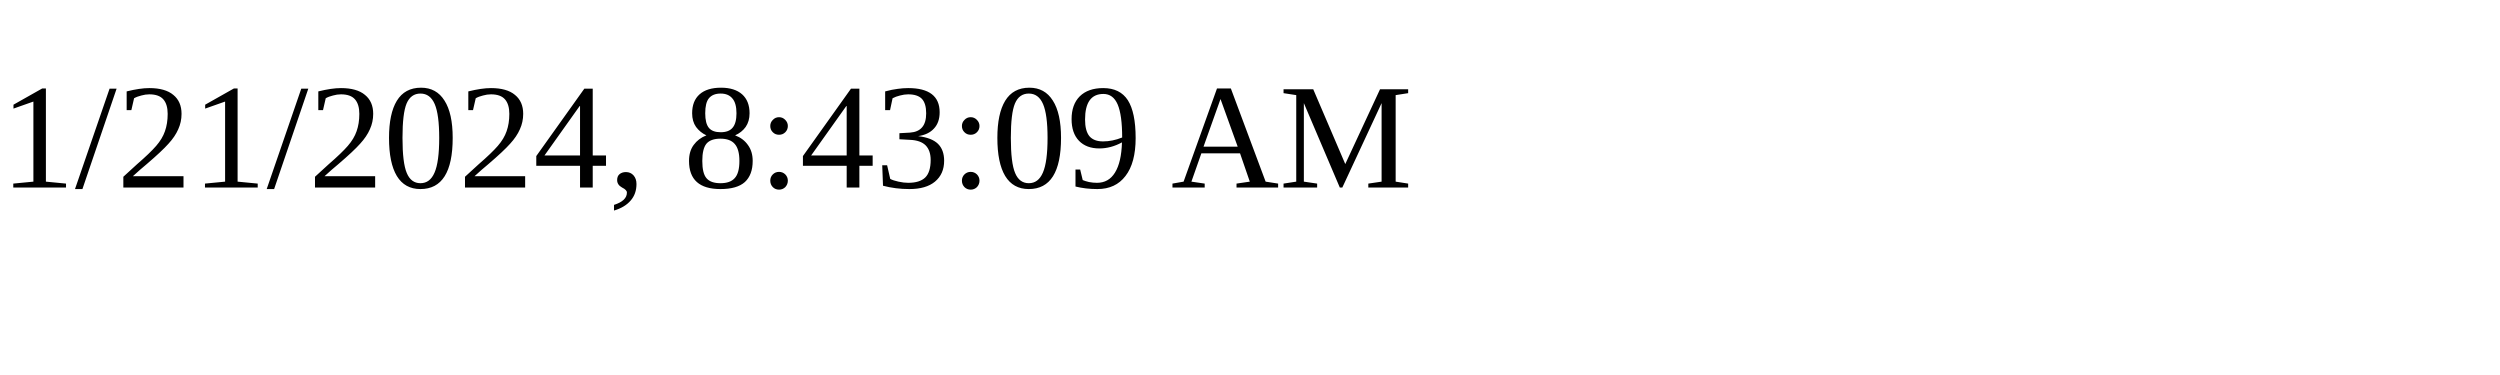
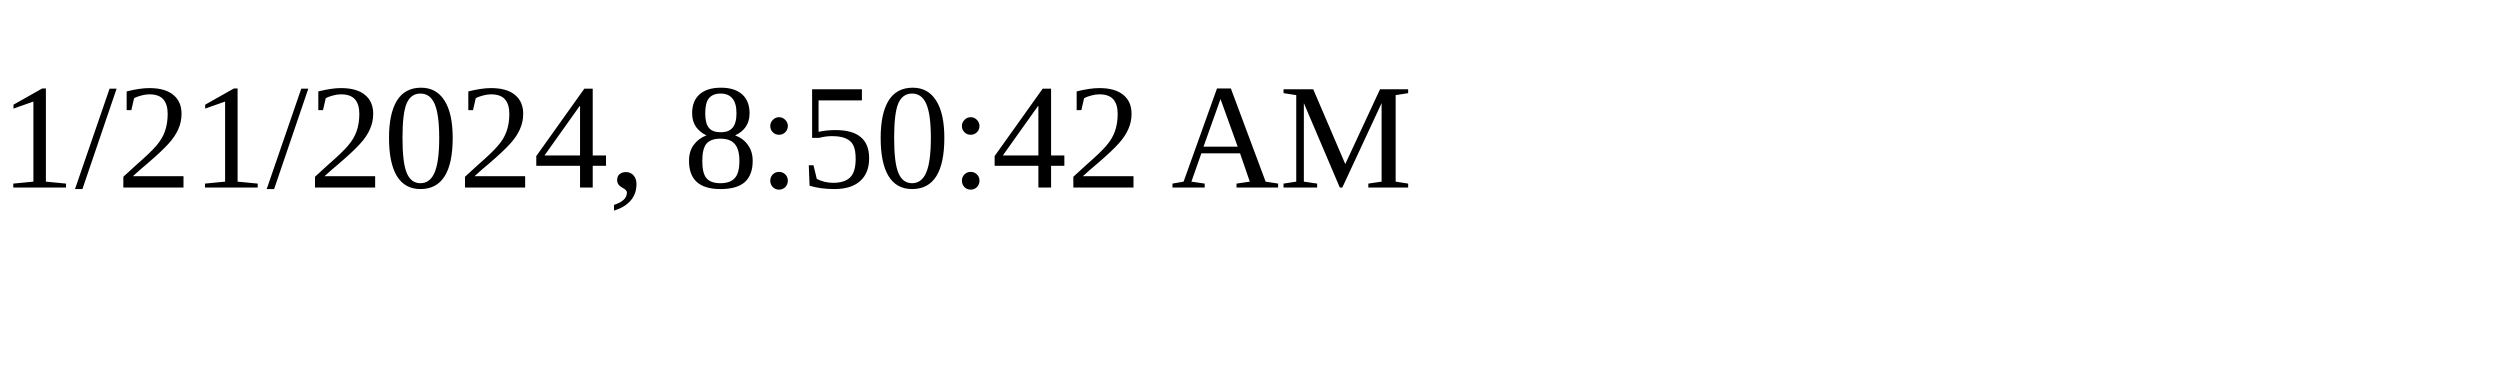
<svg xmlns="http://www.w3.org/2000/svg" height="30" width="200">
-   <text x="0" y="15">1/21/2024, 8:43:09 AM</text>
+   <text x="0" y="15">1/21/2024, 8:50:42 AM</text>
</svg>
